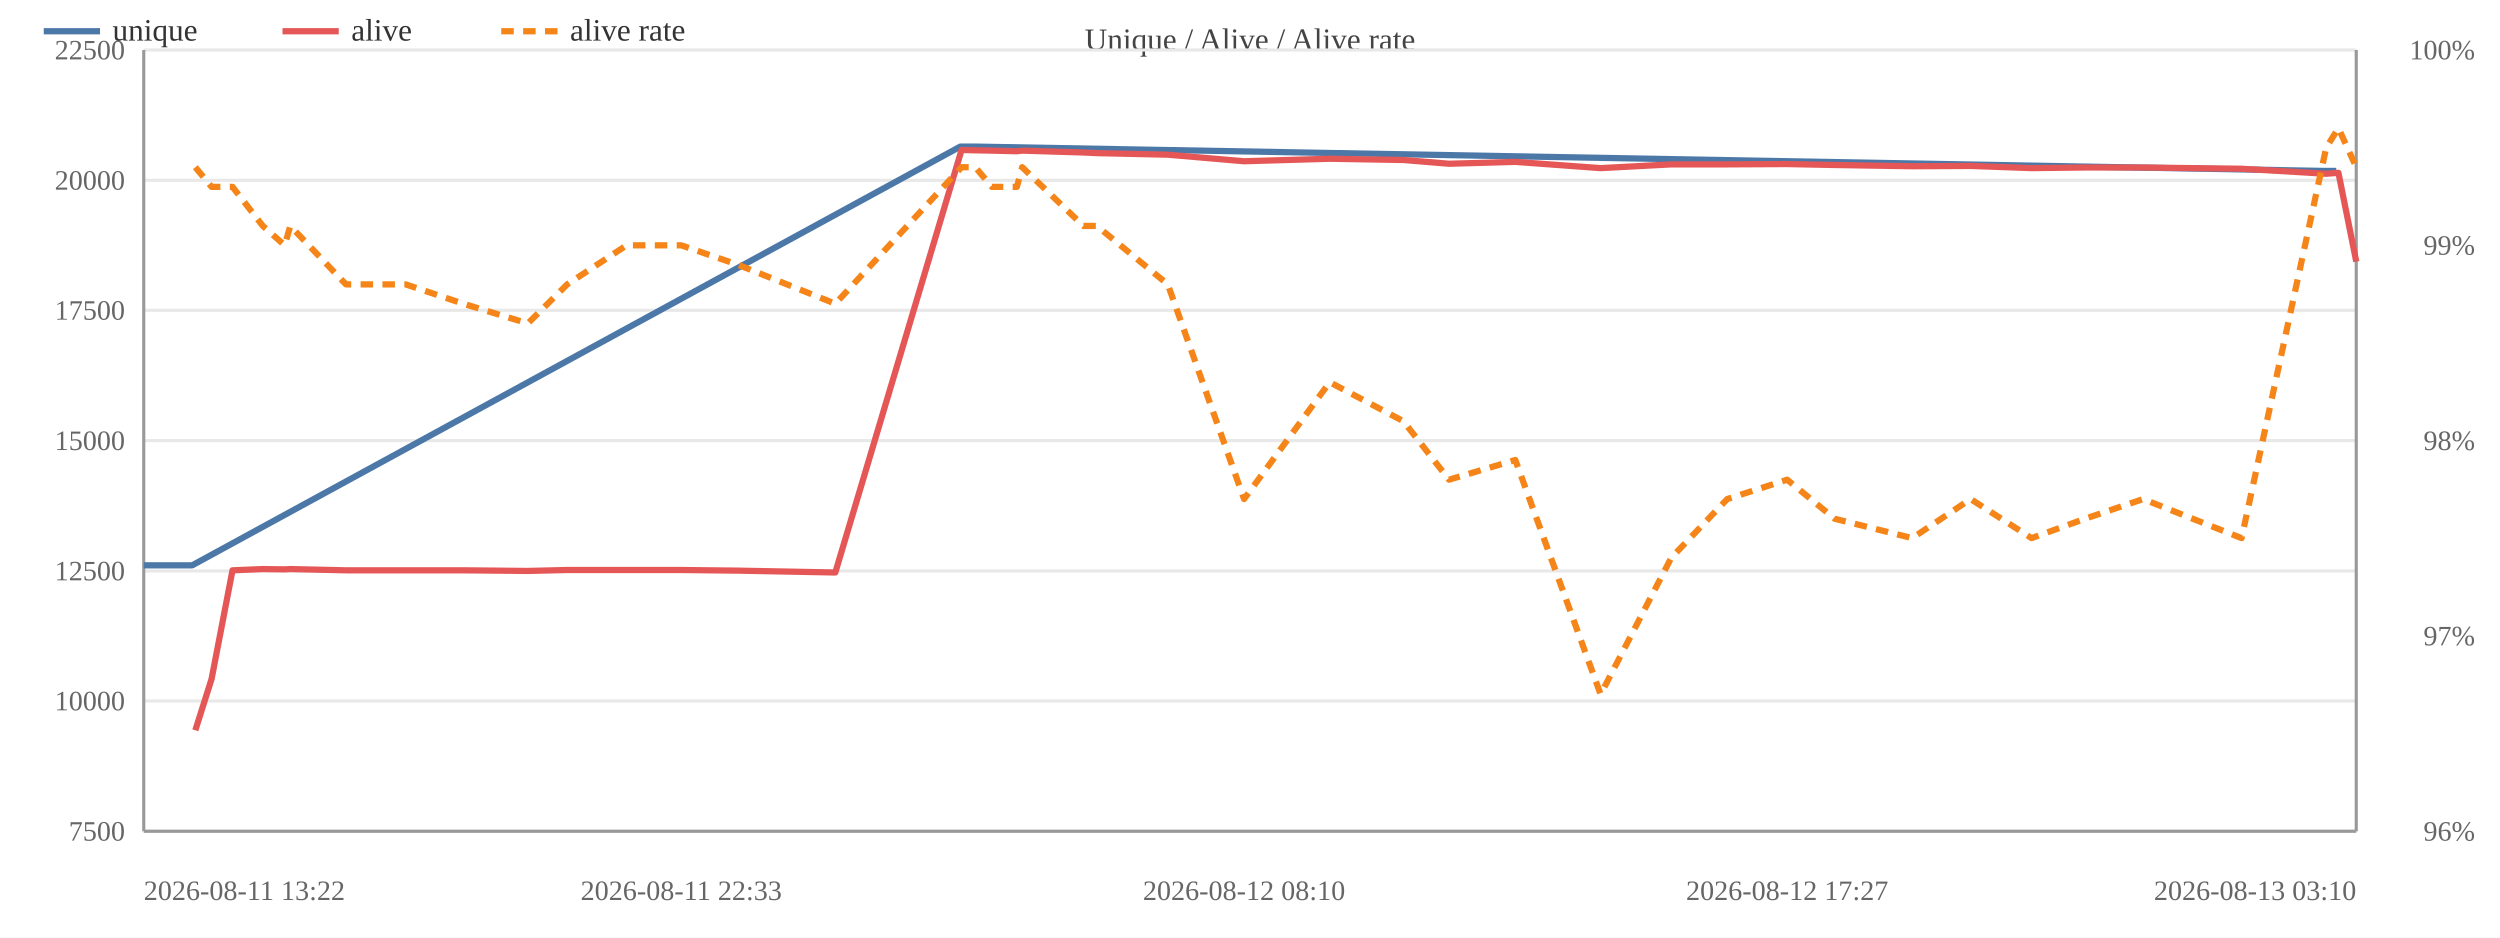
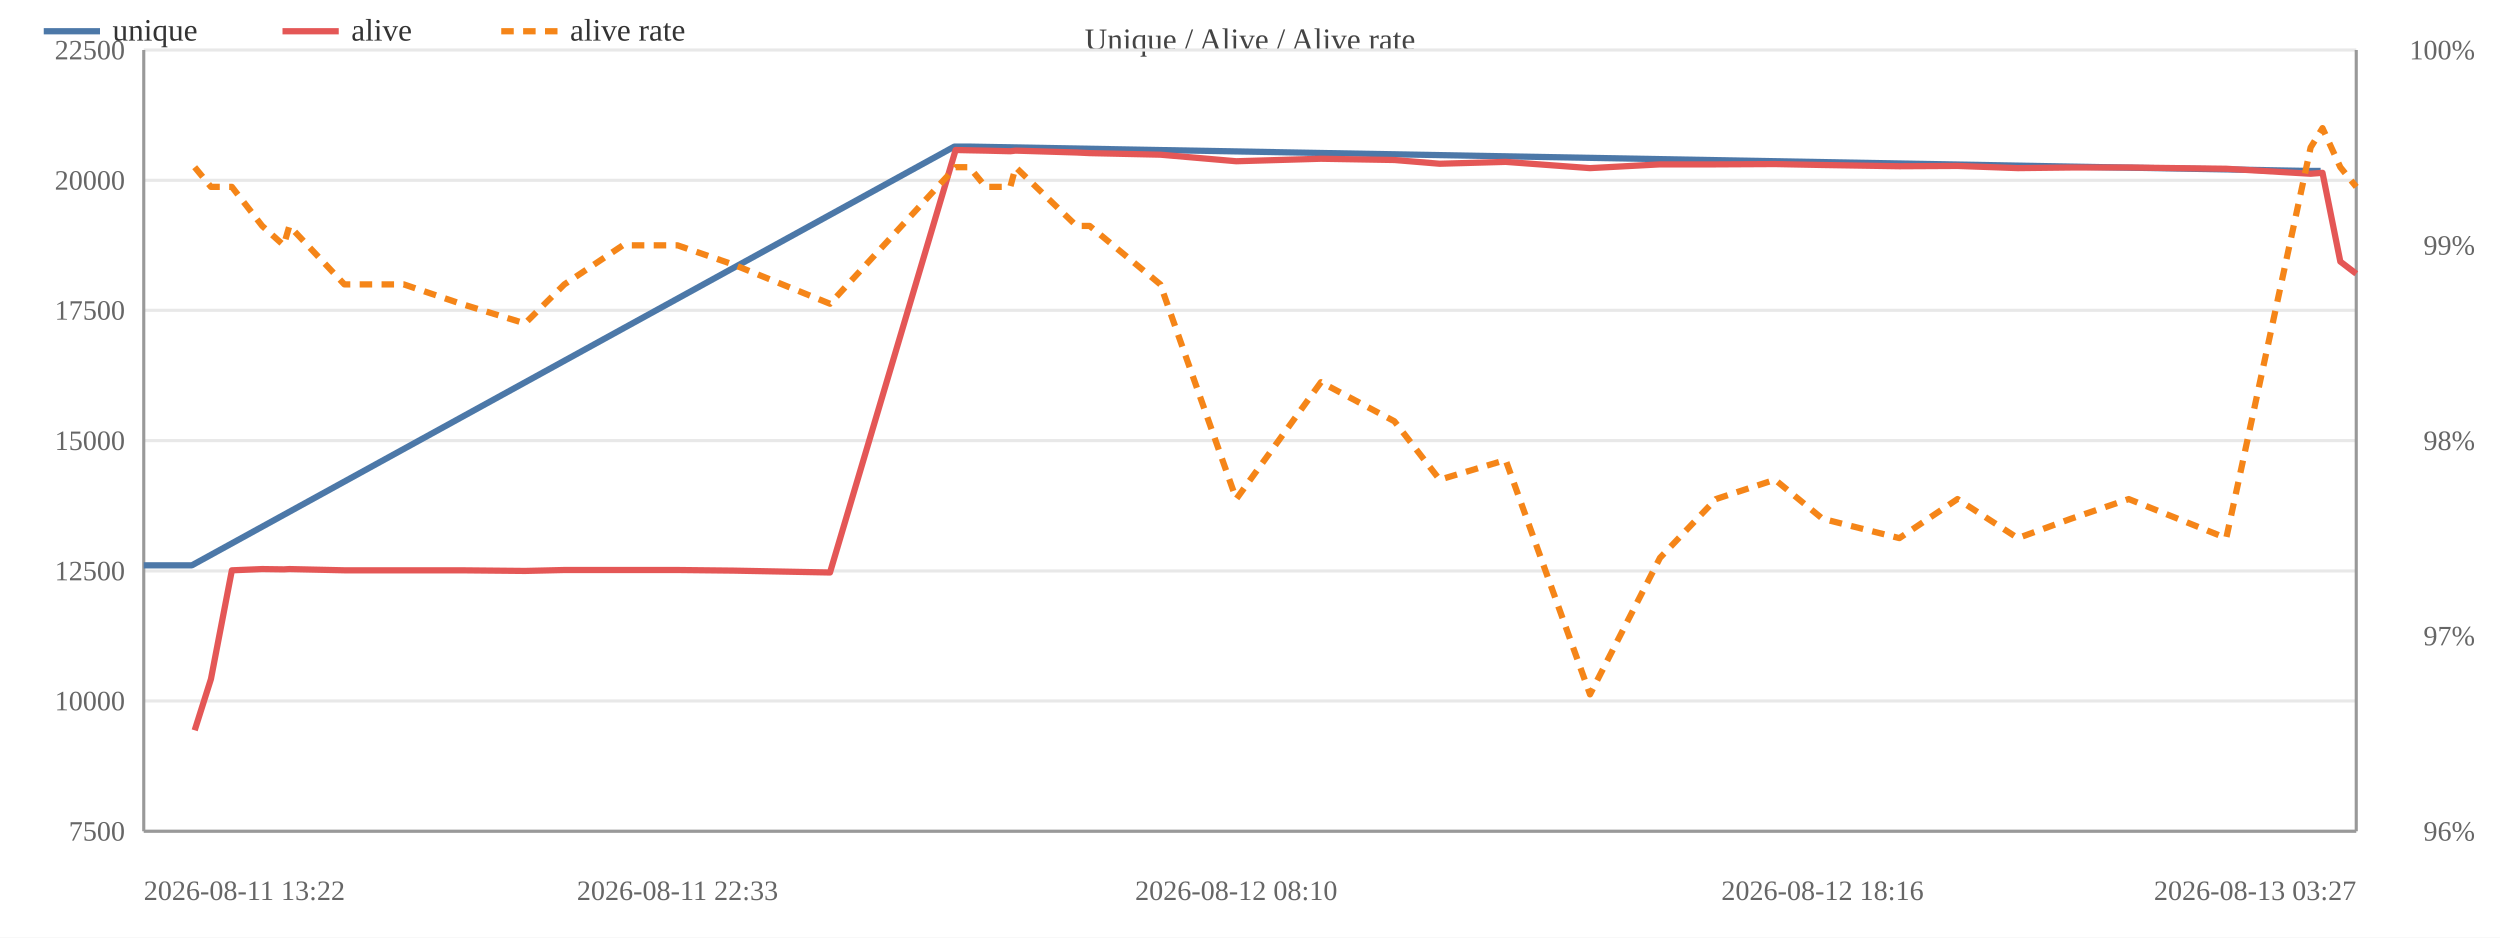
<svg xmlns="http://www.w3.org/2000/svg" width="800" height="300" viewBox="0 0 800 300">
  <rect width="800" height="300" fill="#ffffff" />
  <text x="400.0" y="16" font-size="10" text-anchor="middle" fill="#444">Unique / Alive / Alive rate</text>
  <line x1="46" y1="266.0" x2="754" y2="266.0" stroke="#e8e8e8" />
  <text x="40" y="269.0" font-size="9" text-anchor="end" fill="#666">7500</text>
  <line x1="46" y1="224.3" x2="754" y2="224.3" stroke="#e8e8e8" />
  <text x="40" y="227.3" font-size="9" text-anchor="end" fill="#666">10000</text>
  <line x1="46" y1="182.7" x2="754" y2="182.7" stroke="#e8e8e8" />
  <text x="40" y="185.7" font-size="9" text-anchor="end" fill="#666">12500</text>
  <line x1="46" y1="141.0" x2="754" y2="141.0" stroke="#e8e8e8" />
  <text x="40" y="144.0" font-size="9" text-anchor="end" fill="#666">15000</text>
  <line x1="46" y1="99.3" x2="754" y2="99.3" stroke="#e8e8e8" />
  <text x="40" y="102.3" font-size="9" text-anchor="end" fill="#666">17500</text>
  <line x1="46" y1="57.7" x2="754" y2="57.7" stroke="#e8e8e8" />
  <text x="40" y="60.7" font-size="9" text-anchor="end" fill="#666">20000</text>
  <line x1="46" y1="16.0" x2="754" y2="16.0" stroke="#e8e8e8" />
  <text x="40" y="19.0" font-size="9" text-anchor="end" fill="#666">22500</text>
  <text x="792" y="269.0" font-size="9" text-anchor="end" fill="#666">96%</text>
  <text x="792" y="206.5" font-size="9" text-anchor="end" fill="#666">97%</text>
  <text x="792" y="144.0" font-size="9" text-anchor="end" fill="#666">98%</text>
  <text x="792" y="81.5" font-size="9" text-anchor="end" fill="#666">99%</text>
  <text x="792" y="19.0" font-size="9" text-anchor="end" fill="#666">100%</text>
  <line x1="754" y1="16" x2="754" y2="266" stroke="#999" />
  <line x1="46" y1="16" x2="46" y2="266" stroke="#999" />
  <line x1="46" y1="266" x2="754" y2="266" stroke="#999" />
-   <polyline fill="none" stroke="#4c78a8" stroke-width="2" stroke-linejoin="round" points="46.0,180.9 61.5,180.9 307.3,46.9 311.7,46.9 743.8,54.7 747.6,54.7" />
+   <polyline fill="none" stroke="#4c78a8" stroke-width="2" stroke-linejoin="round" points="46.0,180.9 61.4,180.9 305.4,46.9 309.8,46.9 738.8,54.7 742.6,54.7" />
  <circle cx="46.0" cy="180.9" r="4" fill="transparent" />
-   <circle cx="61.5" cy="180.9" r="4" fill="transparent" />
-   <circle cx="307.3" cy="46.9" r="4" fill="transparent" />
-   <circle cx="311.7" cy="46.9" r="4" fill="transparent" />
-   <circle cx="743.8" cy="54.7" r="4" fill="transparent" />
-   <circle cx="747.6" cy="54.7" r="4" fill="transparent" />
-   <polyline fill="none" stroke="#e45756" stroke-width="2" stroke-linejoin="round" points="62.5,233.7 67.7,217.3 74.4,182.5 84.1,182.1 91.1,182.2 92.9,182.1 110.7,182.5 129.8,182.5 148.3,182.5 168.9,182.7 181.5,182.4 200.5,182.4 218.0,182.4 236.1,182.6 267.3,183.2 307.7,48.0 312.1,48.1 317.4,48.2 325.4,48.4 327.1,48.2 346.7,48.8 351.0,49.0 373.7,49.5 398.1,51.6 425.5,50.8 449.1,51.2 463.7,52.4 484.9,51.8 512.2,53.8 534.8,52.6 552.7,52.6 571.9,52.5 587.1,52.8 611.9,53.2 630.6,53.1 650.1,53.8 667.2,53.6 685.8,53.6 717.3,54.0 744.4,55.6 748.3,55.3 754.0,83.7" />
-   <circle cx="62.5" cy="233.7" r="4" fill="transparent" />
-   <circle cx="67.7" cy="217.3" r="4" fill="transparent" />
-   <circle cx="74.4" cy="182.5" r="4" fill="transparent" />
-   <circle cx="84.1" cy="182.1" r="4" fill="transparent" />
-   <circle cx="91.1" cy="182.2" r="4" fill="transparent" />
-   <circle cx="92.9" cy="182.1" r="4" fill="transparent" />
-   <circle cx="110.7" cy="182.5" r="4" fill="transparent" />
-   <circle cx="129.8" cy="182.5" r="4" fill="transparent" />
-   <circle cx="148.3" cy="182.5" r="4" fill="transparent" />
-   <circle cx="168.9" cy="182.7" r="4" fill="transparent" />
-   <circle cx="181.5" cy="182.4" r="4" fill="transparent" />
-   <circle cx="200.5" cy="182.4" r="4" fill="transparent" />
-   <circle cx="218.0" cy="182.4" r="4" fill="transparent" />
-   <circle cx="236.1" cy="182.6" r="4" fill="transparent" />
-   <circle cx="267.3" cy="183.2" r="4" fill="transparent" />
-   <circle cx="307.7" cy="48.0" r="4" fill="transparent" />
-   <circle cx="312.1" cy="48.1" r="4" fill="transparent" />
-   <circle cx="317.4" cy="48.2" r="4" fill="transparent" />
-   <circle cx="325.4" cy="48.4" r="4" fill="transparent" />
-   <circle cx="327.1" cy="48.2" r="4" fill="transparent" />
-   <circle cx="346.7" cy="48.8" r="4" fill="transparent" />
-   <circle cx="351.0" cy="49.0" r="4" fill="transparent" />
-   <circle cx="373.7" cy="49.5" r="4" fill="transparent" />
-   <circle cx="398.1" cy="51.6" r="4" fill="transparent" />
-   <circle cx="425.5" cy="50.8" r="4" fill="transparent" />
-   <circle cx="449.1" cy="51.2" r="4" fill="transparent" />
-   <circle cx="463.7" cy="52.4" r="4" fill="transparent" />
-   <circle cx="484.9" cy="51.8" r="4" fill="transparent" />
-   <circle cx="512.2" cy="53.8" r="4" fill="transparent" />
-   <circle cx="534.8" cy="52.6" r="4" fill="transparent" />
-   <circle cx="552.7" cy="52.6" r="4" fill="transparent" />
-   <circle cx="571.9" cy="52.5" r="4" fill="transparent" />
-   <circle cx="587.1" cy="52.8" r="4" fill="transparent" />
-   <circle cx="611.9" cy="53.2" r="4" fill="transparent" />
-   <circle cx="630.6" cy="53.1" r="4" fill="transparent" />
-   <circle cx="650.1" cy="53.8" r="4" fill="transparent" />
-   <circle cx="667.2" cy="53.6" r="4" fill="transparent" />
-   <circle cx="685.8" cy="53.6" r="4" fill="transparent" />
-   <circle cx="717.3" cy="54.0" r="4" fill="transparent" />
-   <circle cx="744.4" cy="55.6" r="4" fill="transparent" />
-   <circle cx="748.3" cy="55.3" r="4" fill="transparent" />
-   <circle cx="754.0" cy="83.7" r="4" fill="transparent" />
-   <polyline fill="none" stroke="#f58518" stroke-width="2" stroke-dasharray="4,3" stroke-linejoin="round" points="62.5,53.5 67.7,59.8 74.4,59.8 84.1,72.3 91.1,78.5 92.9,72.3 110.7,91.0 129.8,91.0 148.3,97.2 168.9,103.5 181.5,91.0 200.5,78.5 218.0,78.5 236.1,84.7 267.3,97.2 307.7,53.5 312.1,53.5 317.4,59.8 325.4,59.8 327.1,53.5 346.7,72.3 351.0,72.3 373.7,91.0 398.1,159.7 425.5,122.3 449.1,134.8 463.7,153.5 484.9,147.2 512.2,222.2 534.8,178.5 552.7,159.7 571.9,153.5 587.1,166.0 611.9,172.2 630.6,159.7 650.1,172.2 667.2,166.0 685.8,159.7 717.3,172.2 744.4,47.2 748.3,41.0 754.0,53.5" />
-   <circle cx="62.5" cy="53.5" r="4" fill="transparent" />
-   <circle cx="67.7" cy="59.8" r="4" fill="transparent" />
-   <circle cx="74.4" cy="59.8" r="4" fill="transparent" />
-   <circle cx="84.1" cy="72.3" r="4" fill="transparent" />
-   <circle cx="91.1" cy="78.5" r="4" fill="transparent" />
-   <circle cx="92.9" cy="72.3" r="4" fill="transparent" />
-   <circle cx="110.7" cy="91.0" r="4" fill="transparent" />
-   <circle cx="129.8" cy="91.0" r="4" fill="transparent" />
-   <circle cx="148.3" cy="97.2" r="4" fill="transparent" />
-   <circle cx="168.9" cy="103.5" r="4" fill="transparent" />
-   <circle cx="181.5" cy="91.0" r="4" fill="transparent" />
-   <circle cx="200.5" cy="78.5" r="4" fill="transparent" />
-   <circle cx="218.0" cy="78.5" r="4" fill="transparent" />
-   <circle cx="236.1" cy="84.7" r="4" fill="transparent" />
-   <circle cx="267.3" cy="97.2" r="4" fill="transparent" />
-   <circle cx="307.7" cy="53.5" r="4" fill="transparent" />
-   <circle cx="312.1" cy="53.5" r="4" fill="transparent" />
-   <circle cx="317.4" cy="59.8" r="4" fill="transparent" />
-   <circle cx="325.4" cy="59.8" r="4" fill="transparent" />
-   <circle cx="327.1" cy="53.5" r="4" fill="transparent" />
-   <circle cx="346.7" cy="72.3" r="4" fill="transparent" />
-   <circle cx="351.0" cy="72.3" r="4" fill="transparent" />
-   <circle cx="373.7" cy="91.0" r="4" fill="transparent" />
-   <circle cx="398.1" cy="159.7" r="4" fill="transparent" />
-   <circle cx="425.5" cy="122.3" r="4" fill="transparent" />
-   <circle cx="449.1" cy="134.8" r="4" fill="transparent" />
-   <circle cx="463.7" cy="153.5" r="4" fill="transparent" />
-   <circle cx="484.9" cy="147.2" r="4" fill="transparent" />
-   <circle cx="512.2" cy="222.2" r="4" fill="transparent" />
-   <circle cx="534.8" cy="178.5" r="4" fill="transparent" />
-   <circle cx="552.7" cy="159.7" r="4" fill="transparent" />
-   <circle cx="571.9" cy="153.5" r="4" fill="transparent" />
-   <circle cx="587.1" cy="166.0" r="4" fill="transparent" />
-   <circle cx="611.9" cy="172.2" r="4" fill="transparent" />
-   <circle cx="630.6" cy="159.7" r="4" fill="transparent" />
-   <circle cx="650.1" cy="172.2" r="4" fill="transparent" />
-   <circle cx="667.2" cy="166.0" r="4" fill="transparent" />
-   <circle cx="685.8" cy="159.7" r="4" fill="transparent" />
-   <circle cx="717.3" cy="172.2" r="4" fill="transparent" />
-   <circle cx="744.4" cy="47.2" r="4" fill="transparent" />
-   <circle cx="748.3" cy="41.0" r="4" fill="transparent" />
-   <circle cx="754.0" cy="53.5" r="4" fill="transparent" />
+   <circle cx="61.4" cy="180.9" r="4" fill="transparent" />
+   <circle cx="305.4" cy="46.9" r="4" fill="transparent" />
+   <circle cx="309.8" cy="46.9" r="4" fill="transparent" />
+   <circle cx="738.8" cy="54.7" r="4" fill="transparent" />
+   <circle cx="742.6" cy="54.7" r="4" fill="transparent" />
+   <polyline fill="none" stroke="#e45756" stroke-width="2" stroke-linejoin="round" points="62.3,233.7 67.5,217.3 74.2,182.5 83.9,182.1 90.8,182.2 92.6,182.1 110.2,182.5 129.2,182.5 147.5,182.5 168.0,182.7 180.6,182.4 199.3,182.4 216.8,182.4 234.8,182.6 265.6,183.2 305.8,48.0 310.2,48.1 315.4,48.2 323.3,48.4 325.0,48.2 344.5,48.8 348.7,49.0 371.3,49.5 395.6,51.6 422.7,50.8 446.2,51.2 460.7,52.4 481.8,51.8 508.8,53.8 531.2,52.6 549.1,52.6 568.0,52.5 583.2,52.8 607.8,53.2 626.4,53.1 645.7,53.8 662.7,53.6 681.2,53.6 712.4,54.0 739.4,55.6 743.2,55.3 748.9,83.7 754.0,87.6" />
+   <circle cx="62.3" cy="233.7" r="4" fill="transparent" />
+   <circle cx="67.5" cy="217.3" r="4" fill="transparent" />
+   <circle cx="74.2" cy="182.5" r="4" fill="transparent" />
+   <circle cx="83.9" cy="182.1" r="4" fill="transparent" />
+   <circle cx="90.8" cy="182.2" r="4" fill="transparent" />
+   <circle cx="92.6" cy="182.1" r="4" fill="transparent" />
+   <circle cx="110.2" cy="182.5" r="4" fill="transparent" />
+   <circle cx="129.2" cy="182.5" r="4" fill="transparent" />
+   <circle cx="147.5" cy="182.5" r="4" fill="transparent" />
+   <circle cx="168.0" cy="182.7" r="4" fill="transparent" />
+   <circle cx="180.6" cy="182.4" r="4" fill="transparent" />
+   <circle cx="199.3" cy="182.4" r="4" fill="transparent" />
+   <circle cx="216.8" cy="182.4" r="4" fill="transparent" />
+   <circle cx="234.8" cy="182.6" r="4" fill="transparent" />
+   <circle cx="265.6" cy="183.2" r="4" fill="transparent" />
+   <circle cx="305.8" cy="48.0" r="4" fill="transparent" />
+   <circle cx="310.2" cy="48.1" r="4" fill="transparent" />
+   <circle cx="315.4" cy="48.2" r="4" fill="transparent" />
+   <circle cx="323.3" cy="48.4" r="4" fill="transparent" />
+   <circle cx="325.0" cy="48.2" r="4" fill="transparent" />
+   <circle cx="344.5" cy="48.8" r="4" fill="transparent" />
+   <circle cx="348.7" cy="49.0" r="4" fill="transparent" />
+   <circle cx="371.3" cy="49.5" r="4" fill="transparent" />
+   <circle cx="395.6" cy="51.6" r="4" fill="transparent" />
+   <circle cx="422.7" cy="50.8" r="4" fill="transparent" />
+   <circle cx="446.2" cy="51.2" r="4" fill="transparent" />
+   <circle cx="460.7" cy="52.4" r="4" fill="transparent" />
+   <circle cx="481.8" cy="51.8" r="4" fill="transparent" />
+   <circle cx="508.8" cy="53.8" r="4" fill="transparent" />
+   <circle cx="531.2" cy="52.6" r="4" fill="transparent" />
+   <circle cx="549.1" cy="52.6" r="4" fill="transparent" />
+   <circle cx="568.0" cy="52.5" r="4" fill="transparent" />
+   <circle cx="583.2" cy="52.8" r="4" fill="transparent" />
+   <circle cx="607.8" cy="53.2" r="4" fill="transparent" />
+   <circle cx="626.4" cy="53.1" r="4" fill="transparent" />
+   <circle cx="645.7" cy="53.8" r="4" fill="transparent" />
+   <circle cx="662.7" cy="53.6" r="4" fill="transparent" />
+   <circle cx="681.2" cy="53.6" r="4" fill="transparent" />
+   <circle cx="712.4" cy="54.0" r="4" fill="transparent" />
+   <circle cx="739.4" cy="55.6" r="4" fill="transparent" />
+   <circle cx="743.2" cy="55.3" r="4" fill="transparent" />
+   <circle cx="748.9" cy="83.7" r="4" fill="transparent" />
+   <circle cx="754.0" cy="87.6" r="4" fill="transparent" />
+   <polyline fill="none" stroke="#f58518" stroke-width="2" stroke-dasharray="4,3" stroke-linejoin="round" points="62.3,53.5 67.5,59.8 74.2,59.8 83.9,72.3 90.8,78.5 92.6,72.3 110.2,91.0 129.2,91.0 147.5,97.2 168.0,103.5 180.6,91.0 199.3,78.5 216.8,78.5 234.8,84.7 265.6,97.2 305.8,53.5 310.2,53.5 315.4,59.8 323.3,59.8 325.0,53.5 344.5,72.3 348.7,72.3 371.3,91.0 395.6,159.7 422.7,122.3 446.2,134.8 460.7,153.5 481.8,147.2 508.8,222.2 531.2,178.5 549.1,159.7 568.0,153.5 583.2,166.0 607.8,172.2 626.4,159.7 645.7,172.2 662.7,166.0 681.2,159.7 712.4,172.2 739.4,47.2 743.2,41.0 748.9,53.5 754.0,59.8" />
+   <circle cx="62.3" cy="53.5" r="4" fill="transparent" />
+   <circle cx="67.5" cy="59.8" r="4" fill="transparent" />
+   <circle cx="74.2" cy="59.8" r="4" fill="transparent" />
+   <circle cx="83.9" cy="72.3" r="4" fill="transparent" />
+   <circle cx="90.8" cy="78.5" r="4" fill="transparent" />
+   <circle cx="92.6" cy="72.3" r="4" fill="transparent" />
+   <circle cx="110.2" cy="91.0" r="4" fill="transparent" />
+   <circle cx="129.2" cy="91.0" r="4" fill="transparent" />
+   <circle cx="147.5" cy="97.2" r="4" fill="transparent" />
+   <circle cx="168.0" cy="103.5" r="4" fill="transparent" />
+   <circle cx="180.6" cy="91.0" r="4" fill="transparent" />
+   <circle cx="199.3" cy="78.5" r="4" fill="transparent" />
+   <circle cx="216.8" cy="78.5" r="4" fill="transparent" />
+   <circle cx="234.8" cy="84.7" r="4" fill="transparent" />
+   <circle cx="265.6" cy="97.2" r="4" fill="transparent" />
+   <circle cx="305.8" cy="53.5" r="4" fill="transparent" />
+   <circle cx="310.2" cy="53.5" r="4" fill="transparent" />
+   <circle cx="315.4" cy="59.8" r="4" fill="transparent" />
+   <circle cx="323.3" cy="59.8" r="4" fill="transparent" />
+   <circle cx="325.0" cy="53.5" r="4" fill="transparent" />
+   <circle cx="344.5" cy="72.3" r="4" fill="transparent" />
+   <circle cx="348.7" cy="72.3" r="4" fill="transparent" />
+   <circle cx="371.3" cy="91.0" r="4" fill="transparent" />
+   <circle cx="395.6" cy="159.7" r="4" fill="transparent" />
+   <circle cx="422.7" cy="122.3" r="4" fill="transparent" />
+   <circle cx="446.2" cy="134.8" r="4" fill="transparent" />
+   <circle cx="460.7" cy="153.5" r="4" fill="transparent" />
+   <circle cx="481.8" cy="147.2" r="4" fill="transparent" />
+   <circle cx="508.8" cy="222.2" r="4" fill="transparent" />
+   <circle cx="531.2" cy="178.5" r="4" fill="transparent" />
+   <circle cx="549.1" cy="159.7" r="4" fill="transparent" />
+   <circle cx="568.0" cy="153.5" r="4" fill="transparent" />
+   <circle cx="583.2" cy="166.0" r="4" fill="transparent" />
+   <circle cx="607.8" cy="172.2" r="4" fill="transparent" />
+   <circle cx="626.4" cy="159.7" r="4" fill="transparent" />
+   <circle cx="645.7" cy="172.2" r="4" fill="transparent" />
+   <circle cx="662.7" cy="166.0" r="4" fill="transparent" />
+   <circle cx="681.2" cy="159.7" r="4" fill="transparent" />
+   <circle cx="712.4" cy="172.2" r="4" fill="transparent" />
+   <circle cx="739.4" cy="47.2" r="4" fill="transparent" />
+   <circle cx="743.2" cy="41.0" r="4" fill="transparent" />
+   <circle cx="748.9" cy="53.5" r="4" fill="transparent" />
+   <circle cx="754.0" cy="59.8" r="4" fill="transparent" />
  <text x="46.0" y="288" font-size="9" text-anchor="start" fill="#666">2026-08-11 13:22</text>
-   <text x="218.0" y="288" font-size="9" text-anchor="middle" fill="#666">2026-08-11 22:33</text>
-   <text x="398.1" y="288" font-size="9" text-anchor="middle" fill="#666">2026-08-12 08:10</text>
-   <text x="571.9" y="288" font-size="9" text-anchor="middle" fill="#666">2026-08-12 17:27</text>
-   <text x="754.0" y="288" font-size="9" text-anchor="end" fill="#666">2026-08-13 03:10</text>
+   <text x="216.8" y="288" font-size="9" text-anchor="middle" fill="#666">2026-08-11 22:33</text>
+   <text x="395.6" y="288" font-size="9" text-anchor="middle" fill="#666">2026-08-12 08:10</text>
+   <text x="583.2" y="288" font-size="9" text-anchor="middle" fill="#666">2026-08-12 18:16</text>
+   <text x="754.0" y="288" font-size="9" text-anchor="end" fill="#666">2026-08-13 03:27</text>
  <line x1="14" y1="10" x2="32" y2="10" stroke="#4c78a8" stroke-width="2" />
  <text x="36" y="13" font-size="10" fill="#333">unique</text>
  <line x1="90.4" y1="10" x2="108.4" y2="10" stroke="#e45756" stroke-width="2" />
  <text x="112.4" y="13" font-size="10" fill="#333">alive</text>
  <line x1="160.4" y1="10" x2="178.4" y2="10" stroke="#f58518" stroke-width="2" stroke-dasharray="4,3" />
  <text x="182.4" y="13" font-size="10" fill="#333">alive rate</text>
</svg>
